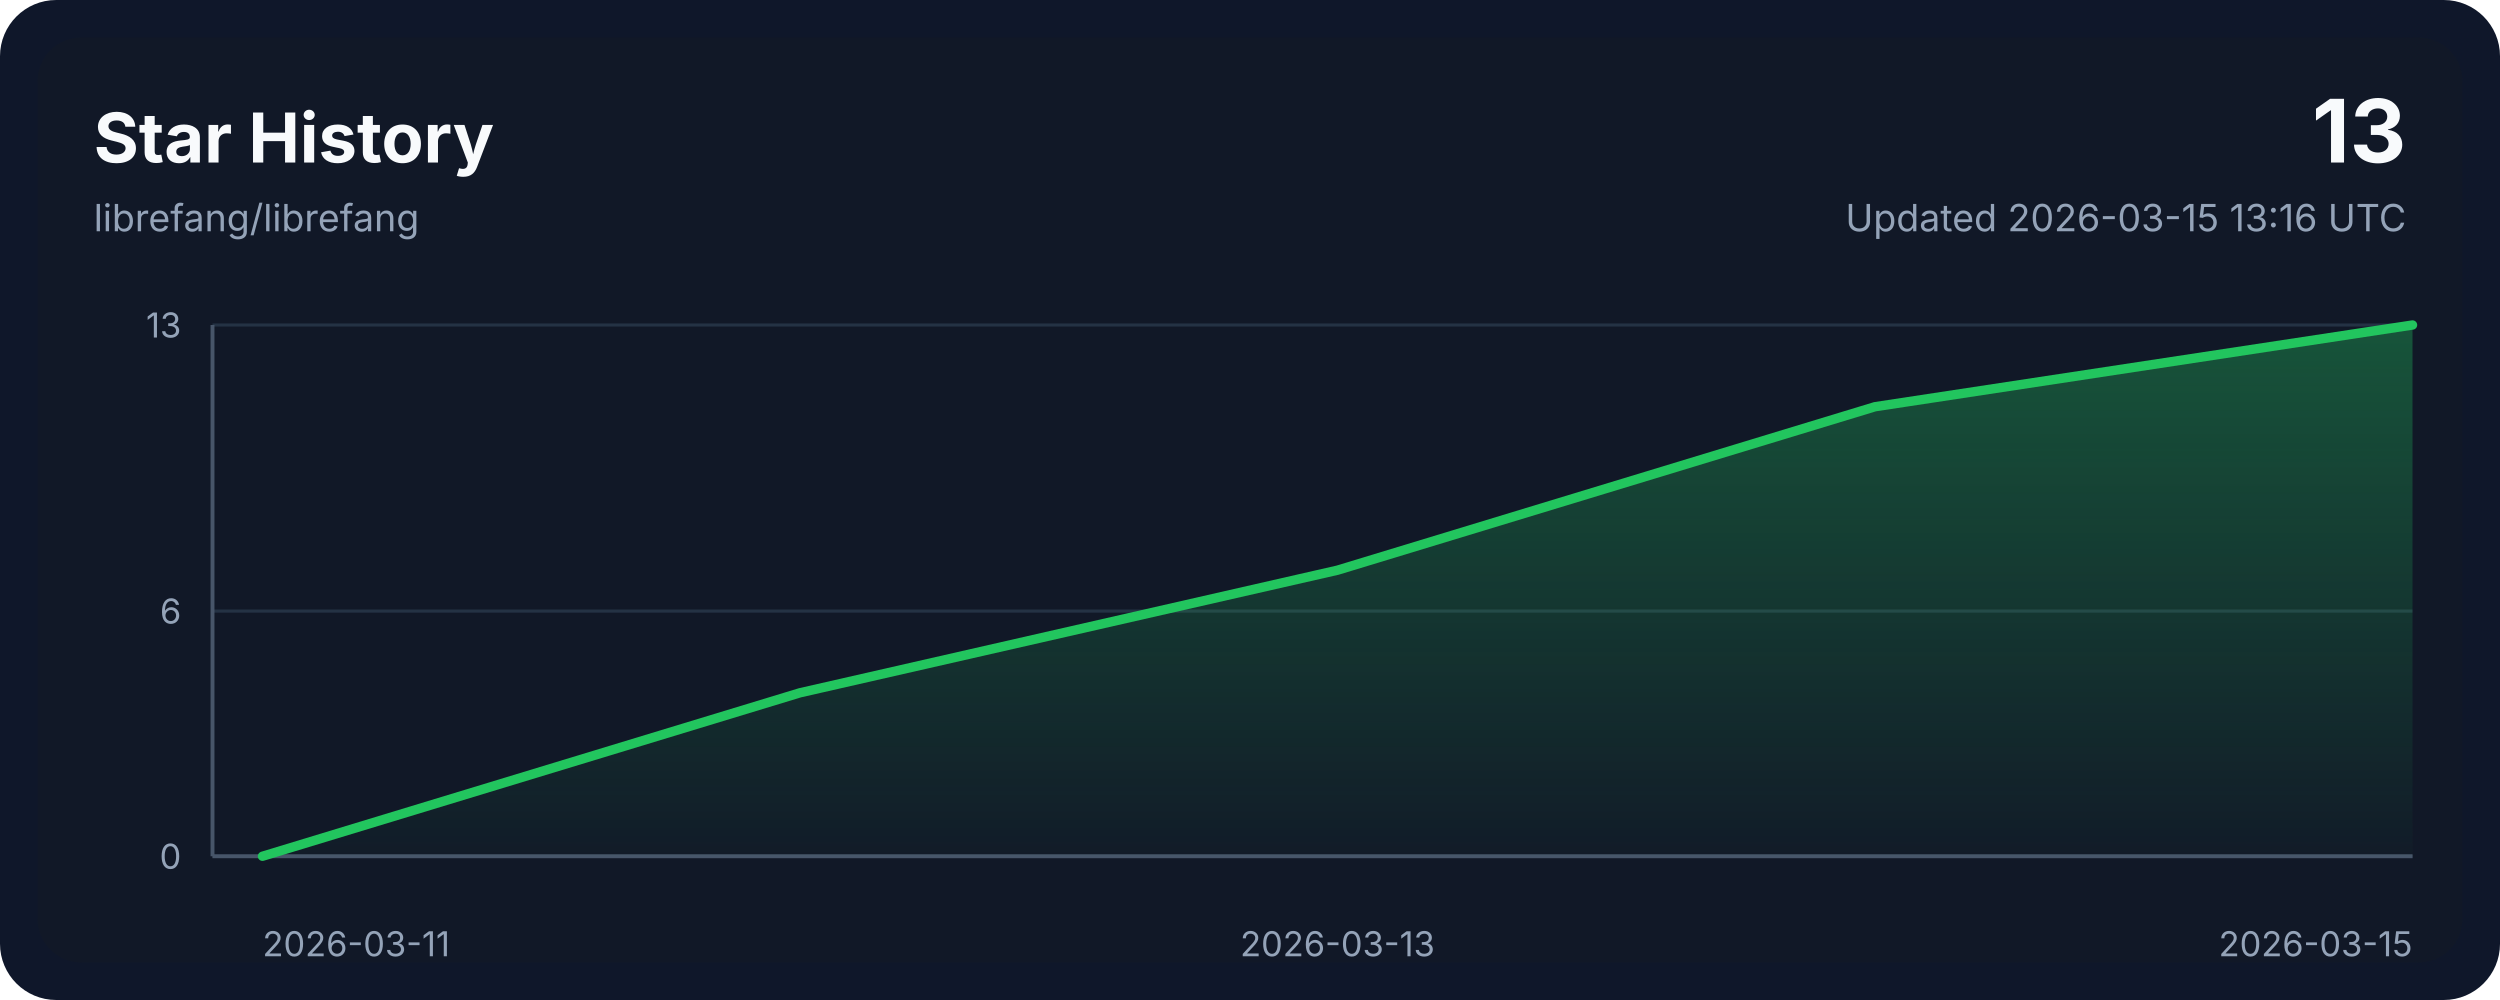
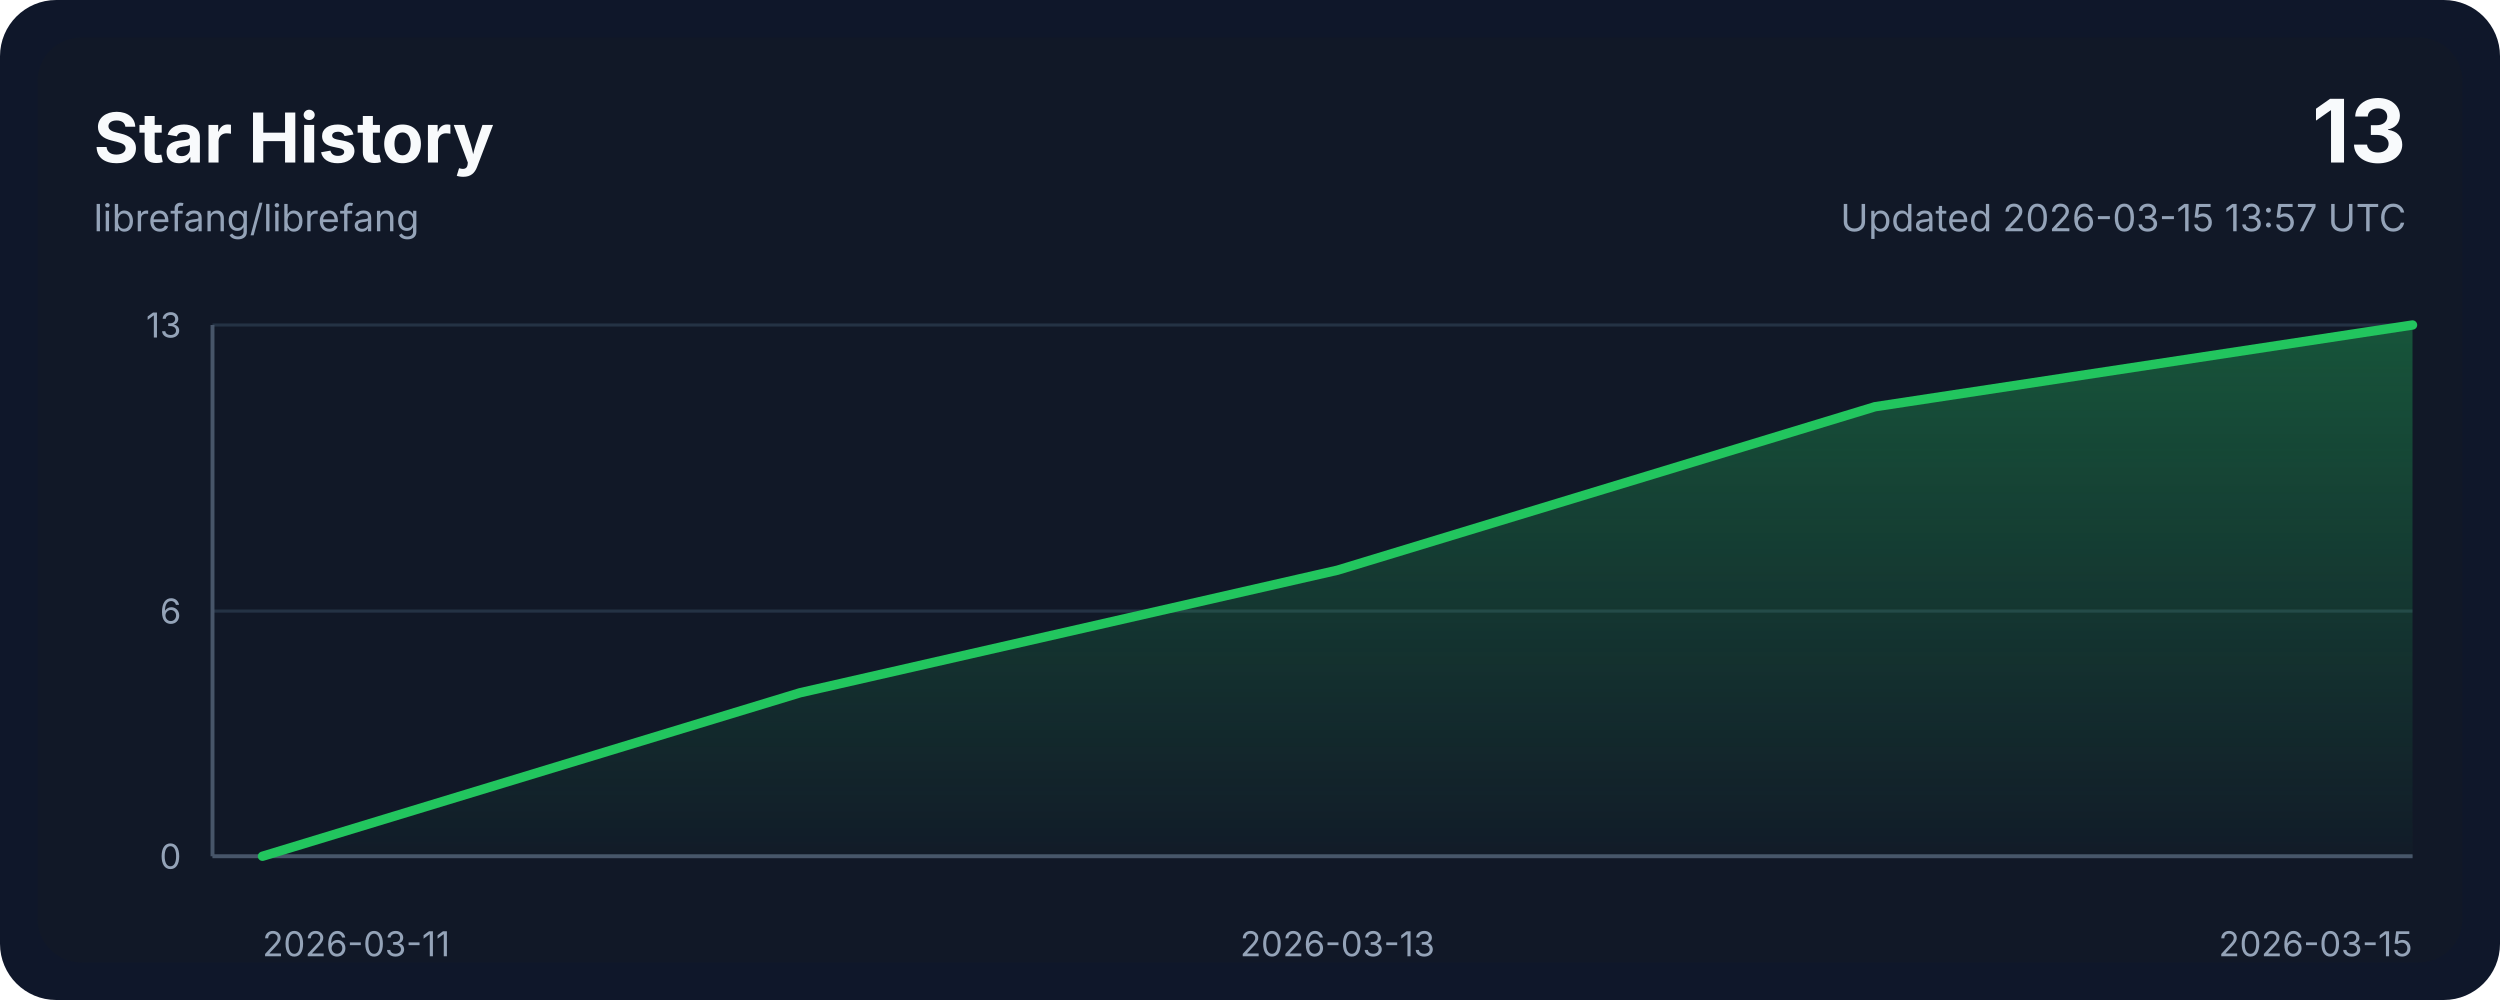
<svg xmlns="http://www.w3.org/2000/svg" width="800" height="320" viewBox="0 0 800 320" role="img" aria-labelledby="title desc">
  <style>
    .bg { fill: #0f172a; }
    .panel { fill: #111827; }
    .grid { stroke: #243244; stroke-width: 1; }
    .axis { stroke: #475569; stroke-width: 1.25; }
    .line { fill: none; stroke: #22c55e; stroke-width: 3; stroke-linecap: round; stroke-linejoin: round; }
    .area { fill: url(#areaGradient); }
    .title { font: 700 22px ui-sans-serif, system-ui, -apple-system, sans-serif; fill: #f8fafc; }
    .subtitle { font: 400 12px ui-sans-serif, system-ui, -apple-system, sans-serif; fill: #94a3b8; }
    .axis-label { font: 400 11px ui-sans-serif, system-ui, -apple-system, sans-serif; fill: #94a3b8; }
    .value { font: 700 28px ui-sans-serif, system-ui, -apple-system, sans-serif; fill: #f8fafc; }
  </style>
  <defs>
    <linearGradient id="areaGradient" x1="0" x2="0" y1="0" y2="1">
      <stop offset="0%" stop-color="#22c55e" stop-opacity="0.35" />
      <stop offset="100%" stop-color="#22c55e" stop-opacity="0.02" />
    </linearGradient>
  </defs>
  <rect width="800" height="320" rx="18" class="bg" />
  <rect x="12" y="12" width="776" height="296" rx="14" class="panel" />
  <text x="30" y="52" class="title">Star History</text>
  <text x="30" y="74" class="subtitle">librefang/librefang</text>
  <text x="770" y="52" class="value" text-anchor="end">13</text>
-   <text x="770" y="74" class="subtitle" text-anchor="end">Updated 2026-03-15 13:16 UTC</text>
+   <text x="770" y="74" class="subtitle" text-anchor="end">Updated 2026-03-15 13:57 UTC</text>
  <line x1="68" y1="274.00" x2="772" y2="274.00" class="grid" />
  <line x1="68" y1="195.54" x2="772" y2="195.54" class="grid" />
  <line x1="68" y1="104.00" x2="772" y2="104.00" class="grid" />
  <line x1="68" y1="274" x2="772" y2="274" class="axis" />
  <line x1="68" y1="104" x2="68" y2="274" class="axis" />
  <path d="M 84,274 L 84.00,274.00 L 256.00,221.69 L 428.00,182.46 L 600.00,130.15 L 772.00,104.00 L 772,274 Z" class="area" />
  <polyline points="84.00,274.00 256.00,221.69 428.00,182.46 600.00,130.15 772.00,104.00" class="line" />
  <text x="84.00" y="306" class="axis-label" text-anchor="start">2026-03-11</text>
  <text x="428.00" y="306" class="axis-label" text-anchor="middle">2026-03-13</text>
  <text x="772.00" y="306" class="axis-label" text-anchor="end">2026-03-15</text>
  <text x="58" y="278.00" class="axis-label" text-anchor="end">0</text>
  <text x="58" y="199.54" class="axis-label" text-anchor="end">6</text>
  <text x="58" y="108.00" class="axis-label" text-anchor="end">13</text>
</svg>
